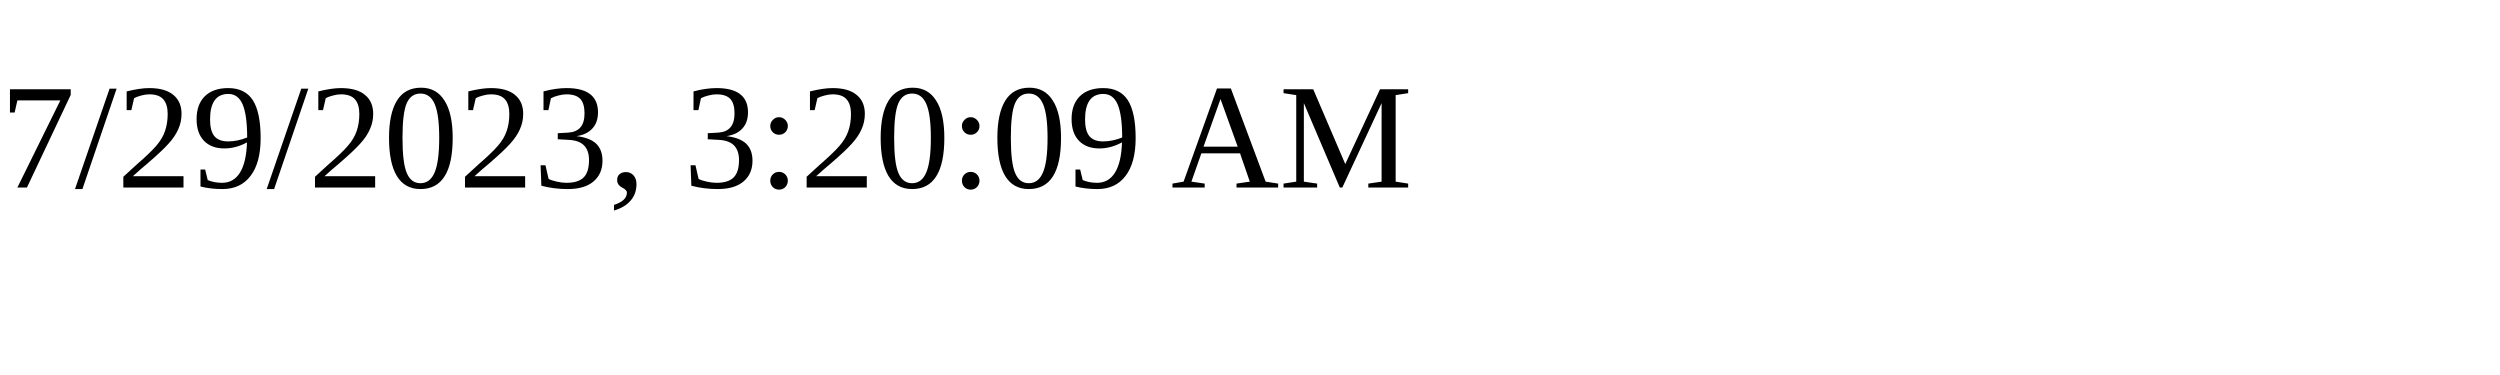
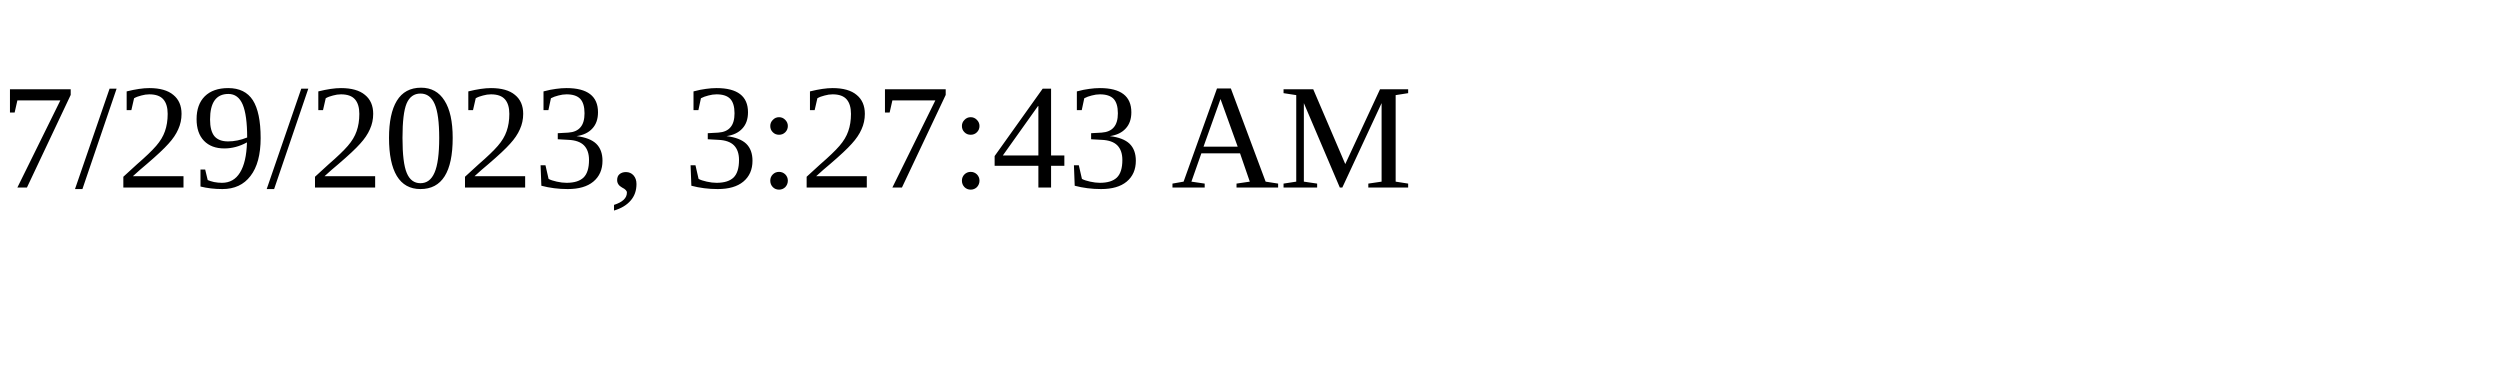
<svg xmlns="http://www.w3.org/2000/svg" height="30" width="200">
-   <text x="0" y="15">7/29/2023, 3:20:09 AM</text>
+   <text x="0" y="15">7/29/2023, 3:27:43 AM</text>
</svg>
